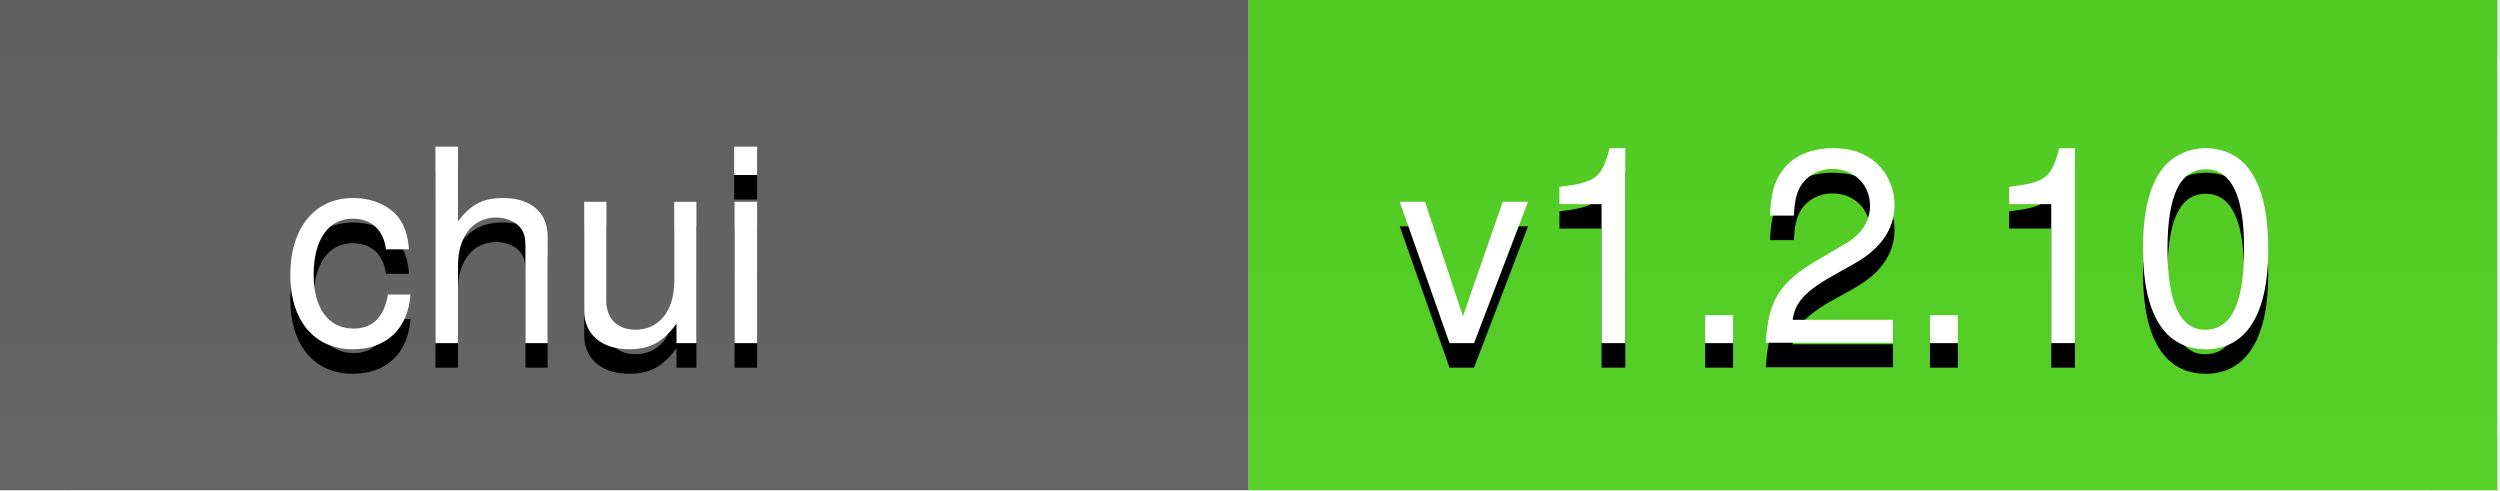
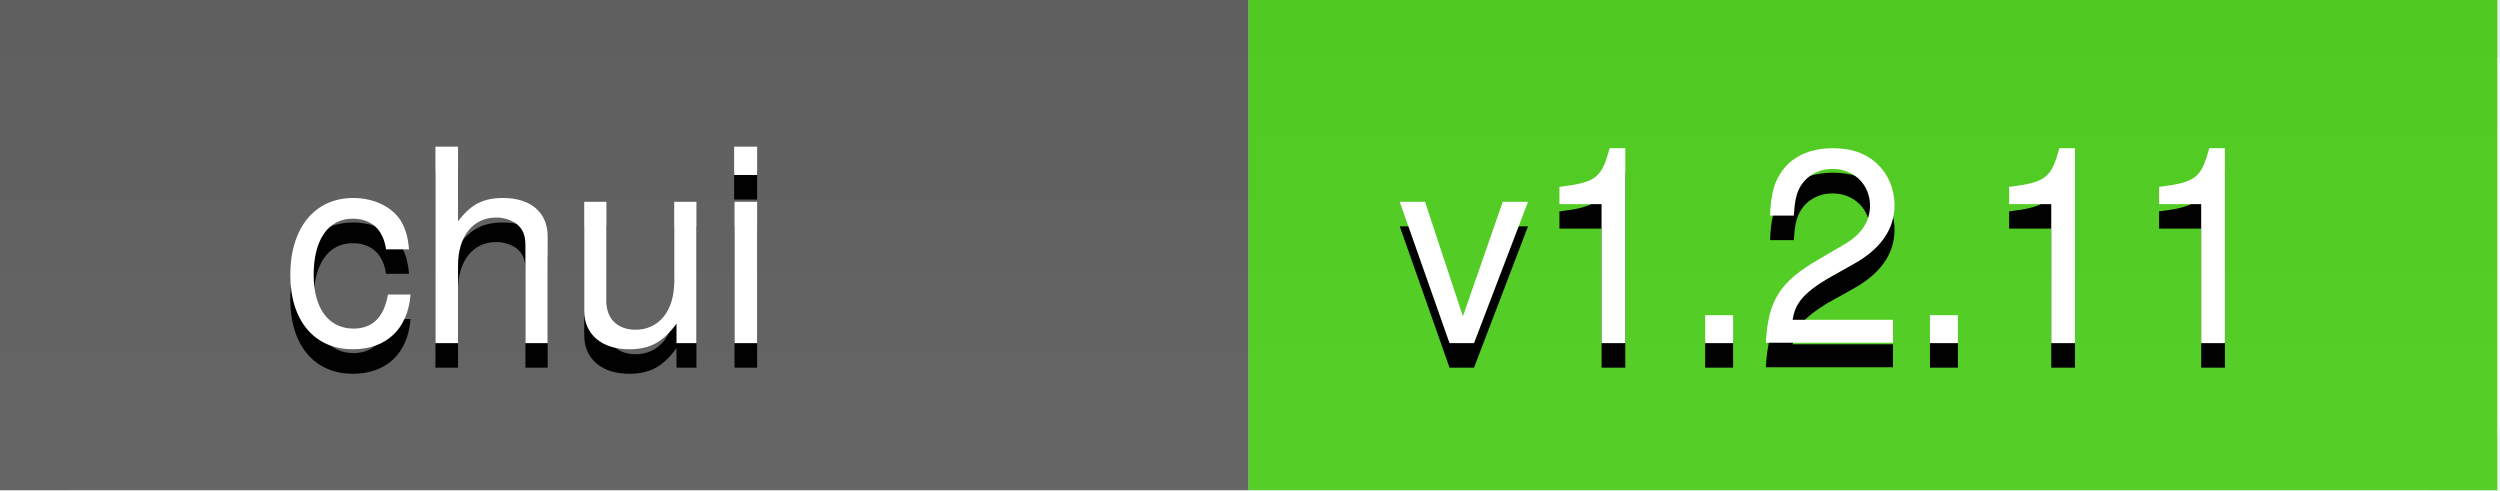
<svg xmlns="http://www.w3.org/2000/svg" xmlns:xlink="http://www.w3.org/1999/xlink" width="102px" height="20px" viewBox="0 0 102 20" version="1.1">
  <defs>
    <rect id="path-1" x="0" y="0" width="102" height="20" rx="3" />
    <linearGradient x1="0%" y1="0%" x2="0%" y2="100%" id="linearGradient-3">
      <stop stop-color="#BBBBBB" stop-opacity="0.1" offset="0%" />
      <stop stop-color="#FFFFFF" stop-opacity="0.1" offset="100%" />
    </linearGradient>
  </defs>
  <g id="Page-1" stroke="none" stroke-width="1" fill="none" fill-rule="evenodd">
    <g id="Artboard-1">
      <g id="Page-1">
        <g id="ChocolateChip--UI-v3.9.2-brightgreen">
          <g id="Group">
            <g id="Clipped">
              <g id="mask-2" fill="#FFFFFF">
                <rect id="path-1" x="0" y="0" width="102" height="20" rx="3" />
              </g>
              <g id="Rectangle-path" />
              <g id="Group-Clipped">
                <g id="mask-2" fill="#FFFFFF">
                  <rect id="path-1" x="0" y="0" width="102" height="20" rx="3" />
                </g>
                <g id="path-1" />
                <g>
                  <mask id="mask-2" fill="white">
                    <use xlink:href="#path-1" />
                  </mask>
                  <g id="path-1" />
                  <g id="Group" mask="url(#mask-2)">
                    <path d="M0,0 L50.946,0 L50.946,20 L0,20 L0,0 L0,0 Z" id="Shape" fill="#555555" />
                    <path d="M50.946,0 L101.892,0 L101.892,20 L50.946,20 L50.946,0 L50.946,0 Z" id="Shape" fill="#44CC11" />
                    <path d="M0,0 L103,0 L103,20 L0,20 L0,0 L0,0 Z" id="Shape" fill="url(#linearGradient-3)" />
                  </g>
                </g>
              </g>
            </g>
            <g transform="translate(11, 4)" font-size="11" font-family="Helvetica" font-weight="normal">
              <g id="ChocolateChip-UI-+-ChocolateChip-UI">
                <text id="chui" fill="#010101">
                  <tspan x="0.5" y="11" fill="#010101">chui</tspan>
                </text>
                <text id="chui" fill="#FFFFFF">
                  <tspan x="0.5" y="10" fill="#FFFFFF">chui</tspan>
                </text>
              </g>
              <g id="v3.9.2-+-v3.9.2" transform="translate(46, 0)">
                <g id="v1.2.5" transform="translate(0, 1)" fill="#010101">
                  <g id="v1.2.10">
                    <text>
-                       <tspan x="0" y="10" fill="#010101">v1.2.10</tspan>
+                       <tspan x="0" y="10" fill="#010101">v1.2.11</tspan>
                    </text>
                  </g>
                </g>
                <g id="v1.2.5" fill="#FFFFFF">
                  <text id="v1.2.10">
-                     <tspan x="0" y="10" fill="#FFFFFF">v1.2.10</tspan>
+                     <tspan x="0" y="10" fill="#FFFFFF">v1.2.11</tspan>
                  </text>
                </g>
              </g>
            </g>
          </g>
        </g>
      </g>
    </g>
  </g>
</svg>
